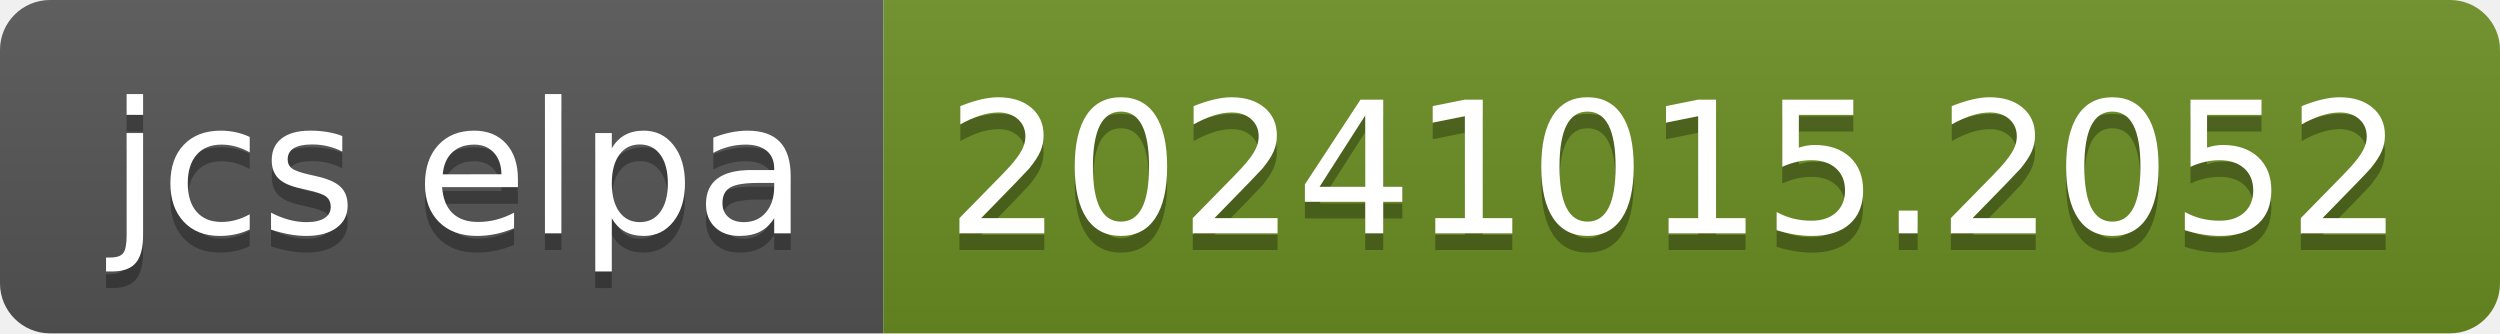
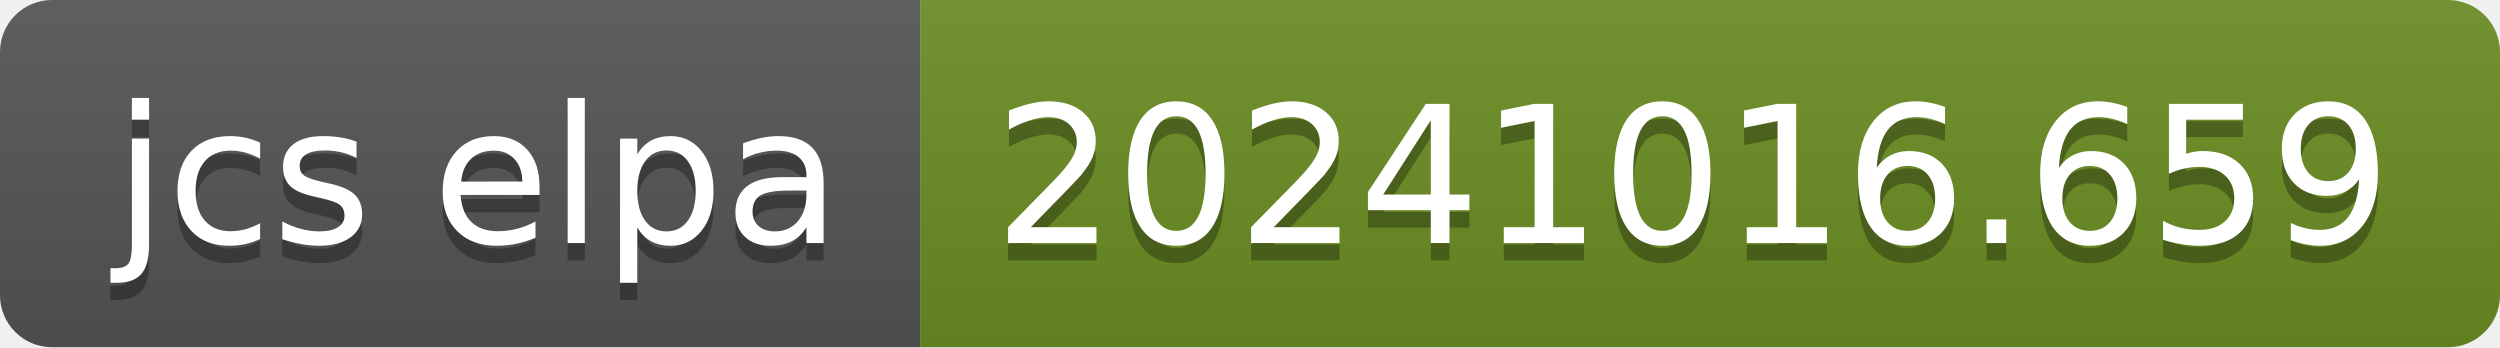
- <svg xmlns="http://www.w3.org/2000/svg" width="150" height="20" role="img" aria-label="jcs elpa: 20241015.2052">
+ <svg xmlns="http://www.w3.org/2000/svg" width="144" height="20" role="img" aria-label="jcs elpa: 20241016.659">
  <linearGradient id="s" x2="0" y2="100%">
    <stop offset="0" stop-color="#bbb" stop-opacity=".1" />
    <stop offset="1" stop-opacity=".1" />
  </linearGradient>
  <clipPath id="r">
-     <rect width="150" height="20" rx="3" fill="#fff" />
+     <rect width="144" height="20" rx="3" fill="#fff" />
  </clipPath>
  <g clip-path="url(#r)">
    <rect width="53" height="20" fill="#555" />
-     <rect x="53" width="97" height="20" fill="#6b8e23" />
-     <rect width="150" height="20" fill="url(#s)" />
+     <rect x="53" width="91" height="20" fill="#6b8e23" />
+     <rect width="144" height="20" fill="url(#s)" />
  </g>
  <g fill="#fff" text-anchor="middle" font-family="Verdana,Geneva,DejaVu Sans,sans-serif" text-rendering="geometricPrecision" font-size="110">
    <text aria-hidden="true" x="275" y="150" fill="#010101" fill-opacity=".3" transform="scale(.1)" textLength="430">jcs elpa</text>
    <text x="275" y="140" transform="scale(.1)" fill="#fff" textLength="430">jcs elpa</text>
-     <text aria-hidden="true" x="1005" y="150" fill="#010101" fill-opacity=".3" transform="scale(.1)" textLength="870">20241015.2052</text>
-     <text x="1005" y="140" transform="scale(.1)" fill="#fff" textLength="870">20241015.2052</text>
+     <text aria-hidden="true" x="975" y="150" fill="#010101" fill-opacity=".3" transform="scale(.1)" textLength="810">20241016.659</text>
+     <text x="975" y="140" transform="scale(.1)" fill="#fff" textLength="810">20241016.659</text>
  </g>
</svg>
